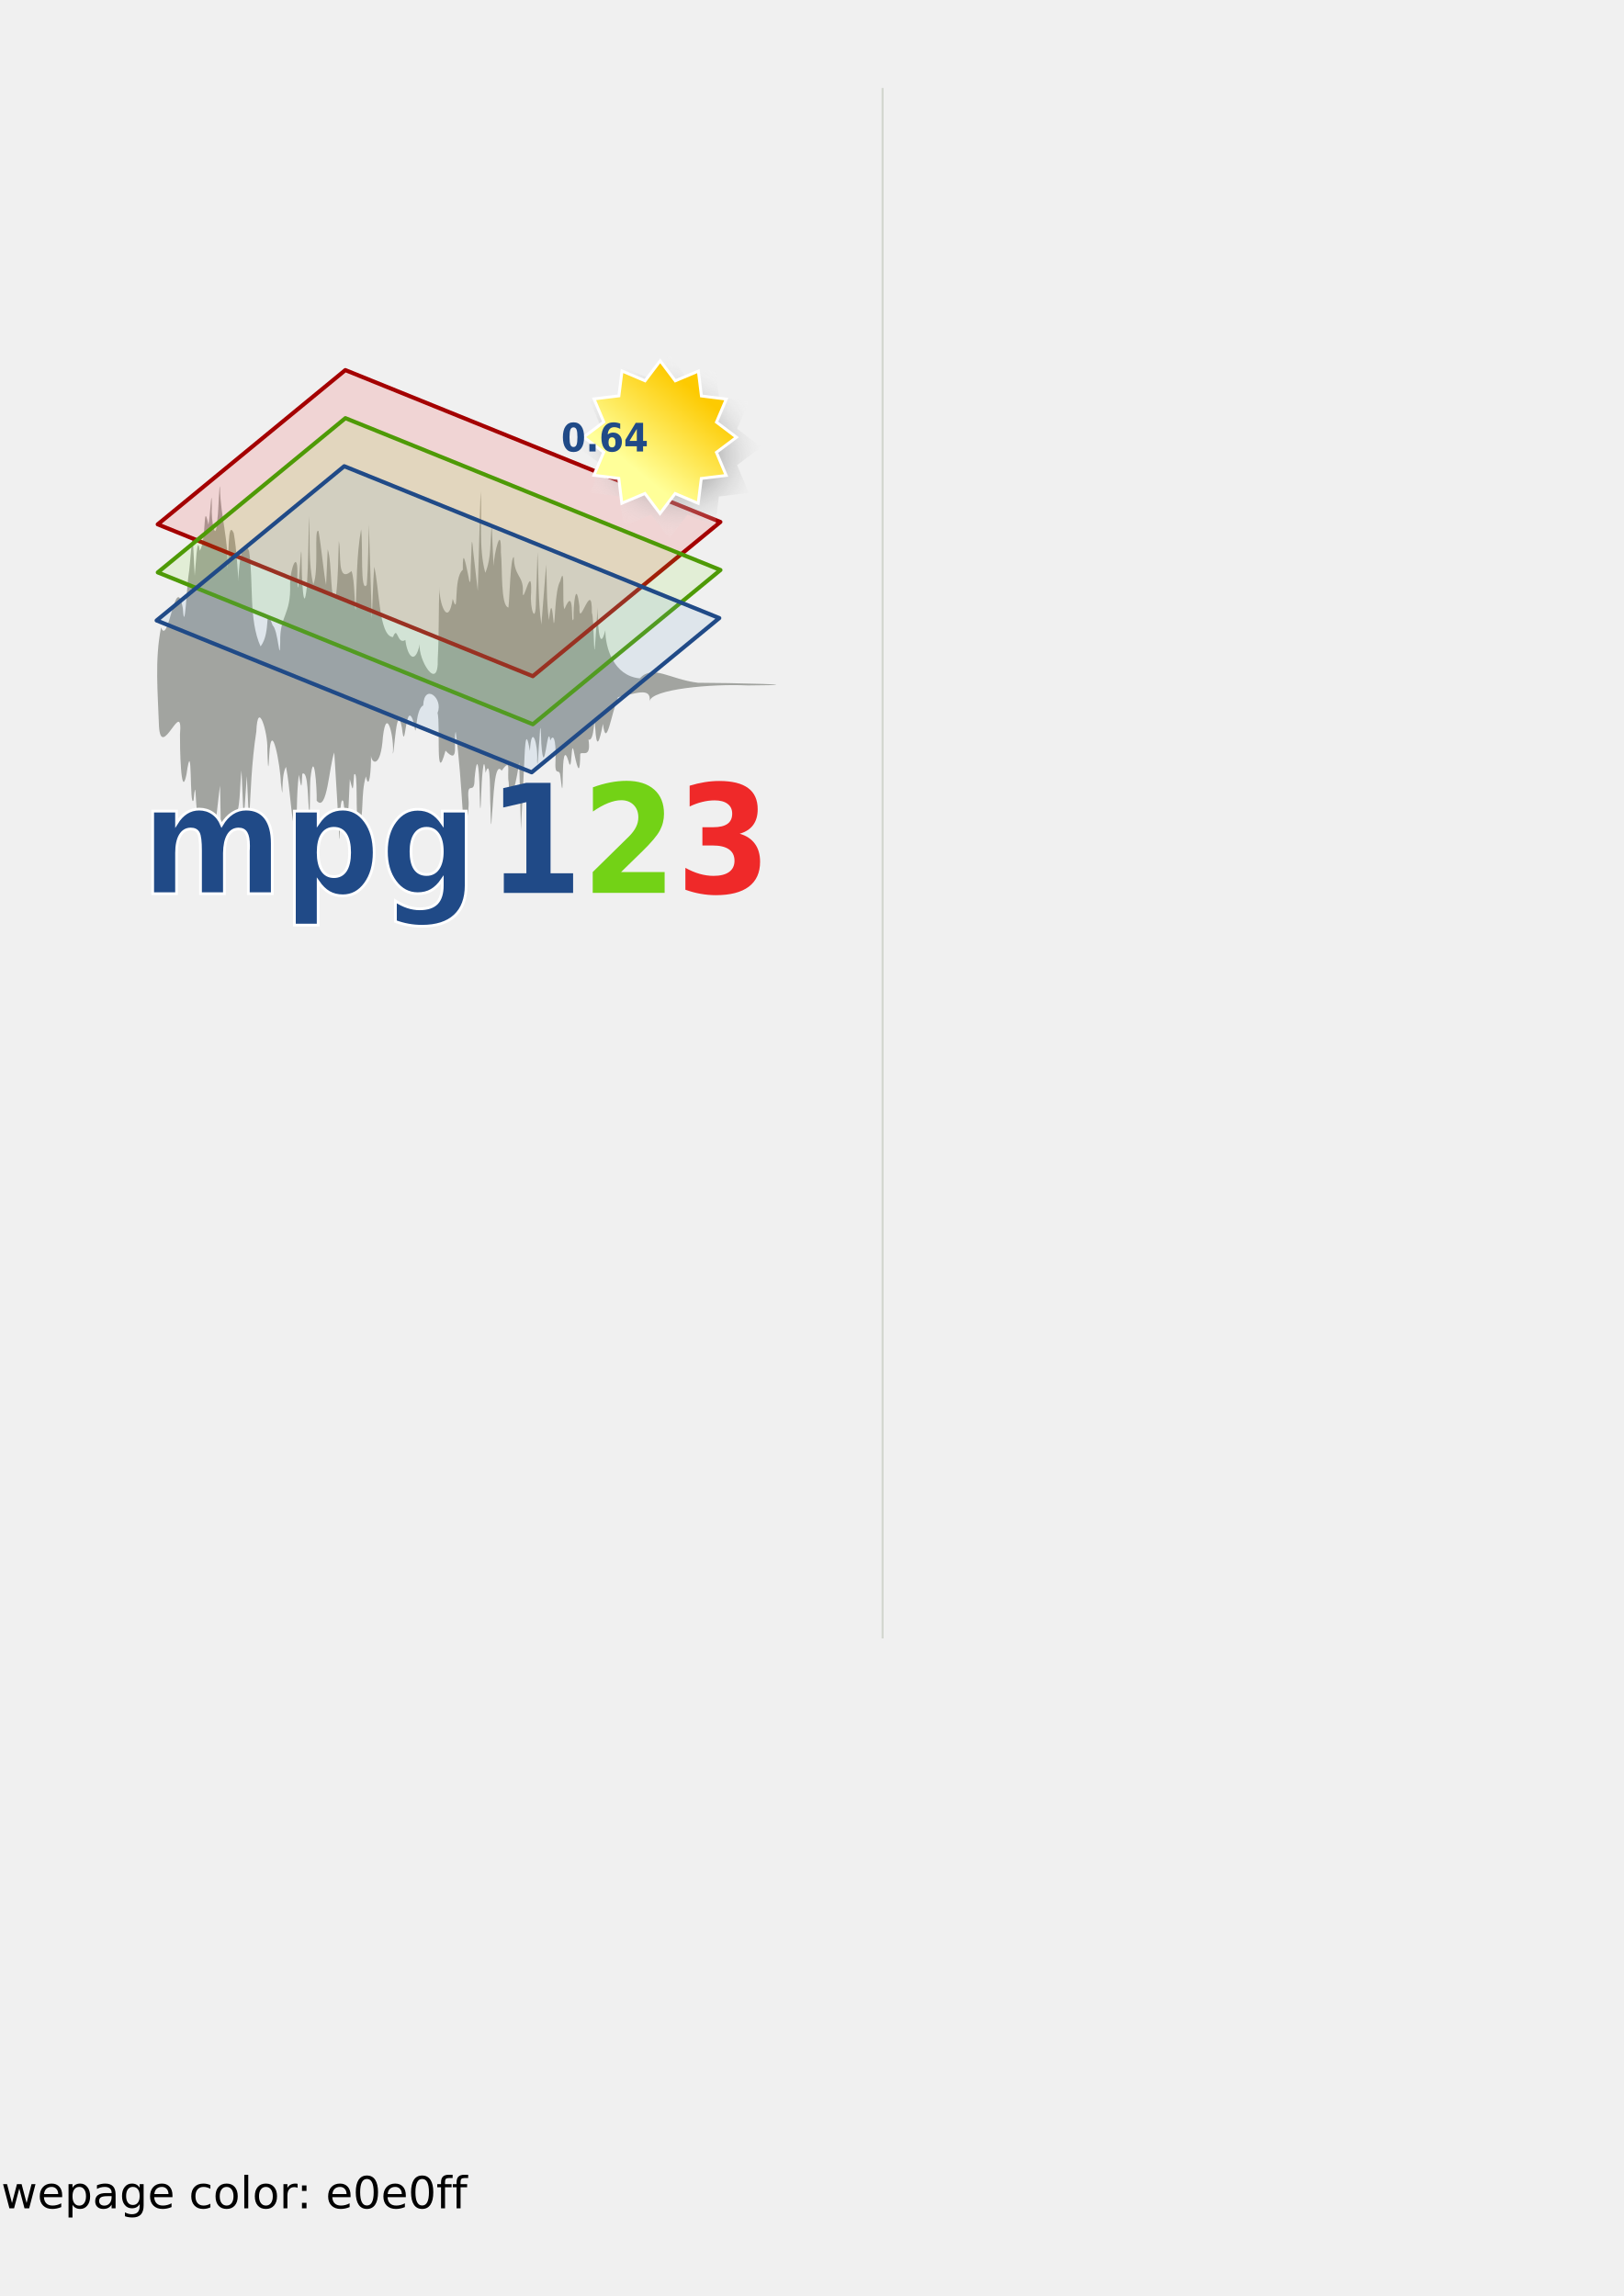
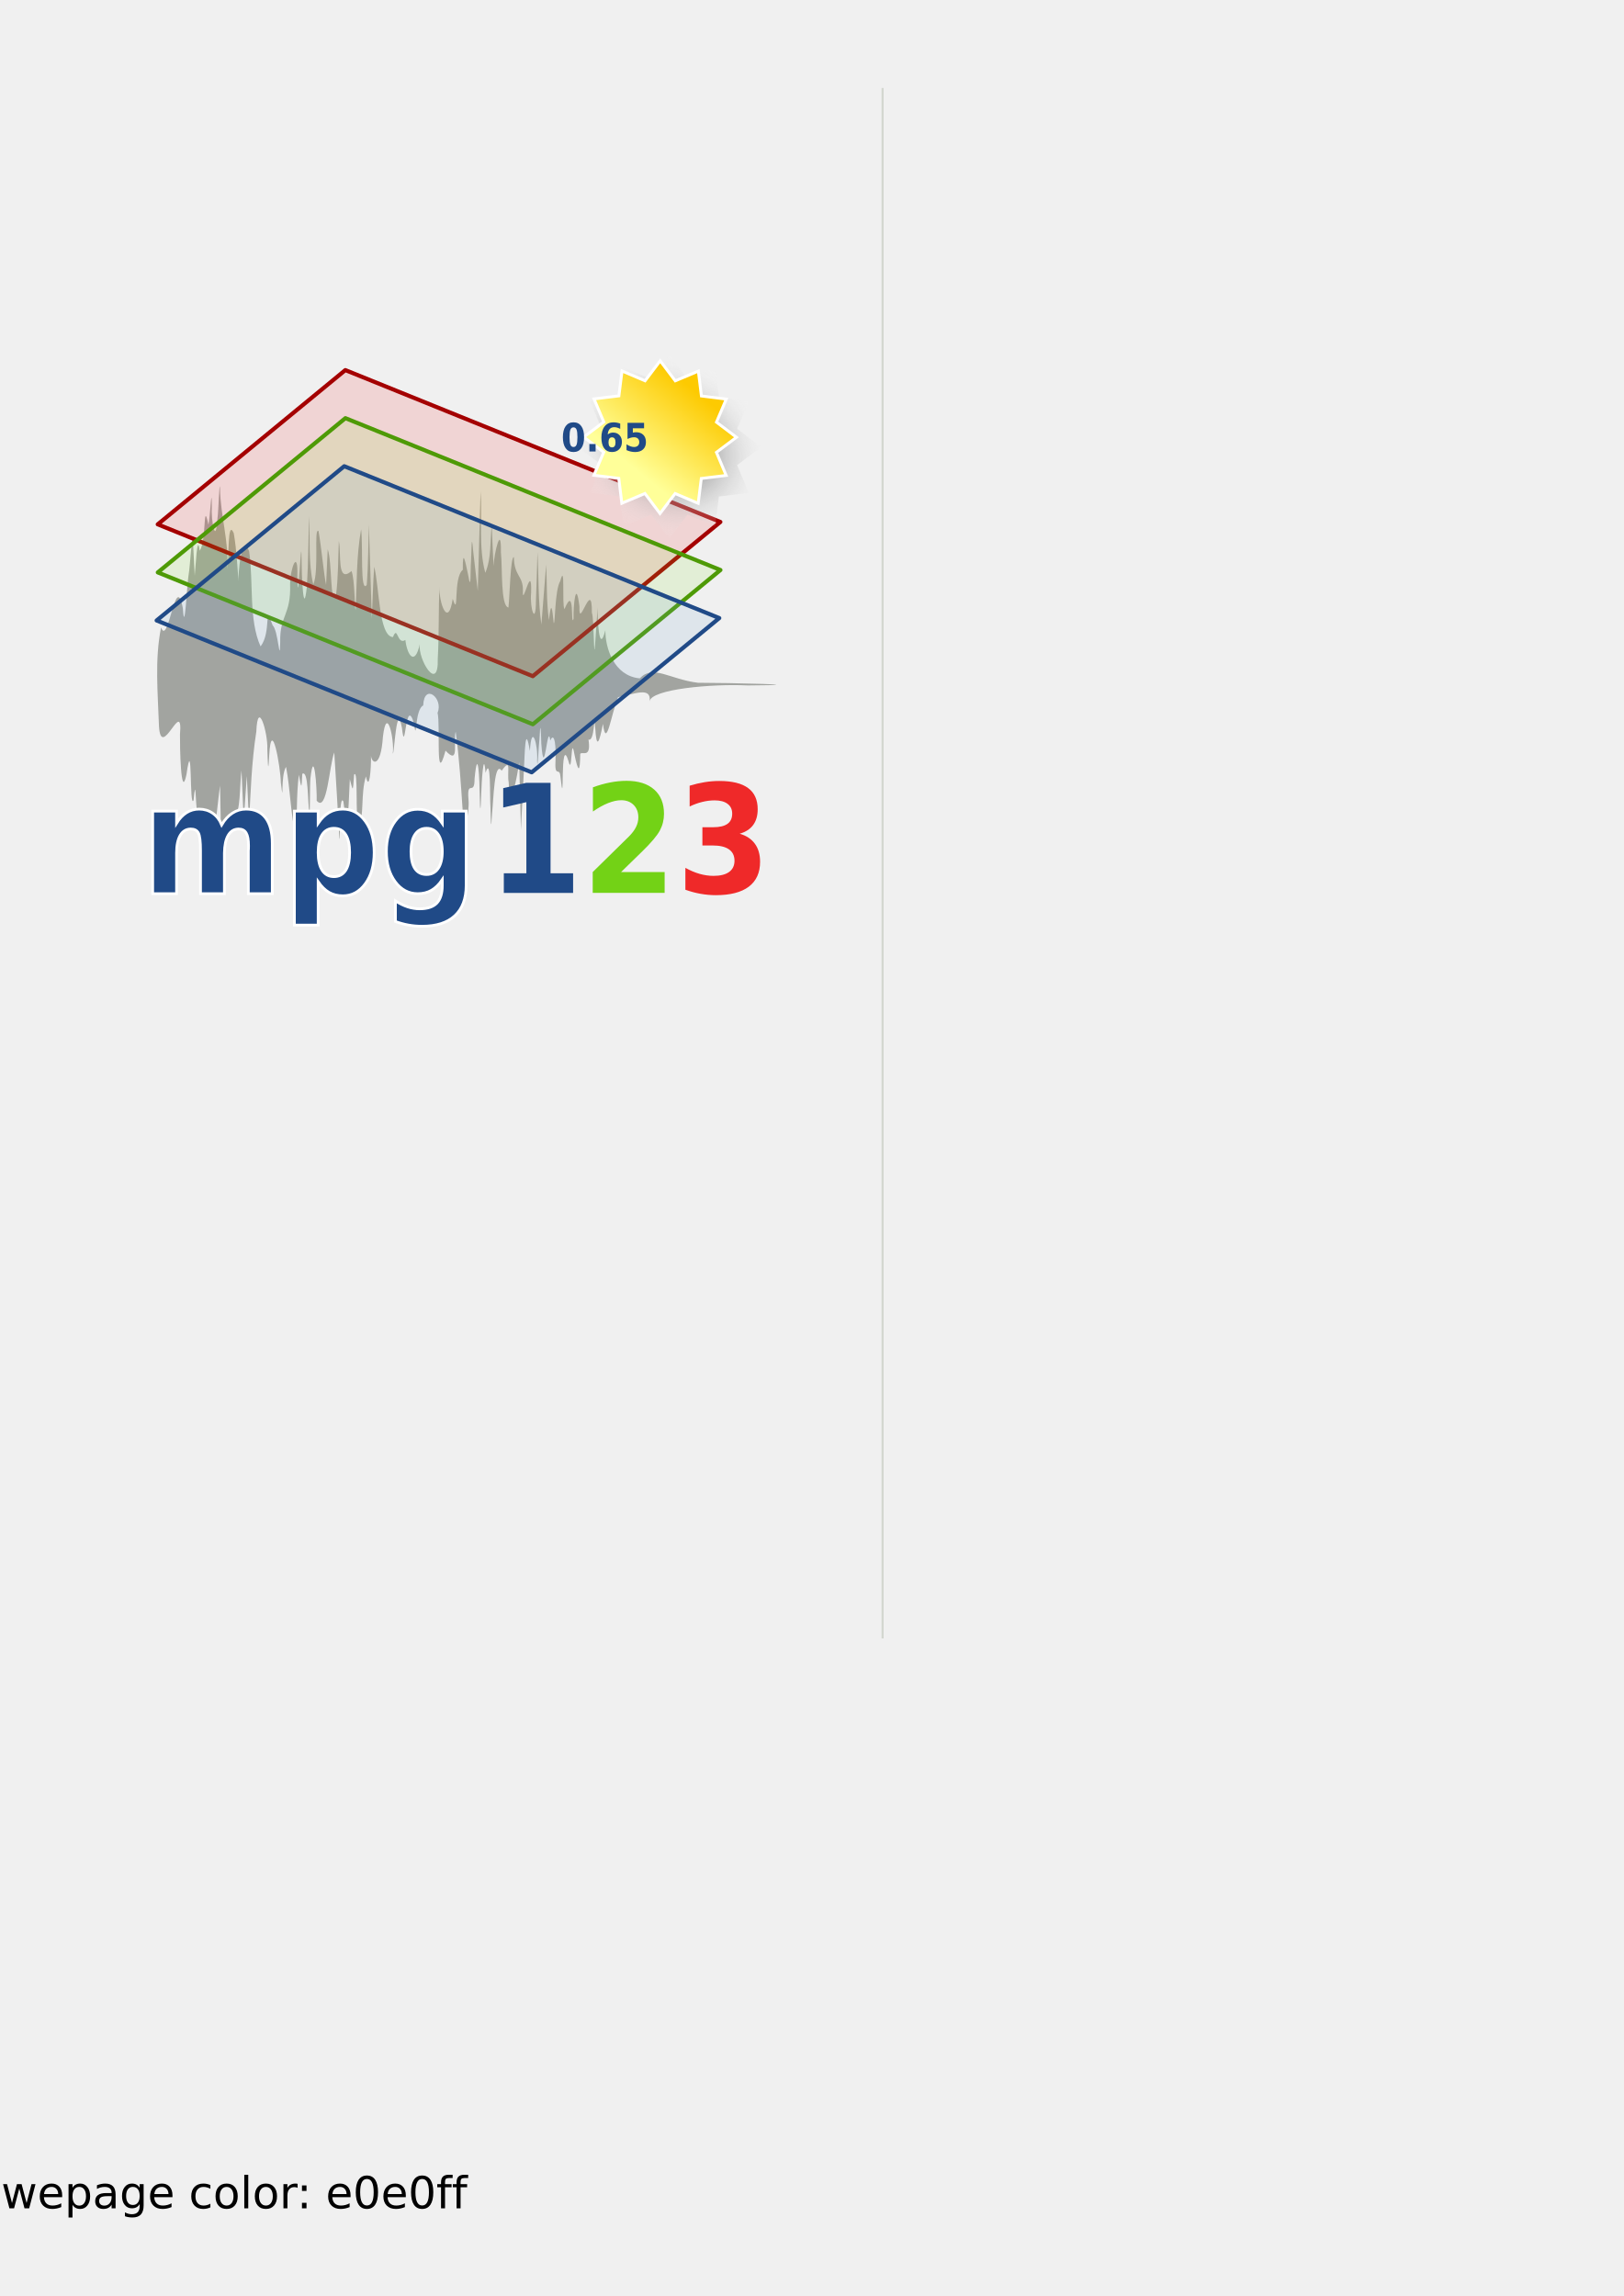
<svg xmlns="http://www.w3.org/2000/svg" xmlns:xlink="http://www.w3.org/1999/xlink" width="210mm" height="297mm" id="svg2">
  <defs id="defs4">
    <linearGradient id="linearGradient17923">
      <stop style="stop-color:#ef2929;stop-opacity:1;" offset="0" id="stop17925" />
      <stop style="stop-color:#ef2929;stop-opacity:0;" offset="1" id="stop17927" />
    </linearGradient>
    <linearGradient id="linearGradient17915">
      <stop style="stop-color:#73d216;stop-opacity:1;" offset="0" id="stop17917" />
      <stop style="stop-color:#73d216;stop-opacity:0;" offset="1" id="stop17919" />
    </linearGradient>
    <linearGradient id="linearGradient16986">
      <stop style="stop-color:#204a87;stop-opacity:1;" offset="0" id="stop16988" />
      <stop style="stop-color:#204a87;stop-opacity:0;" offset="1" id="stop16990" />
    </linearGradient>
    <linearGradient id="linearGradient16057">
      <stop style="stop-color:white;stop-opacity:1;" offset="0" id="stop16059" />
      <stop style="stop-color:white;stop-opacity:0;" offset="1" id="stop16061" />
    </linearGradient>
    <linearGradient id="linearGradient16047">
      <stop style="stop-color:#204a87;stop-opacity:1;" offset="0" id="stop16049" />
      <stop style="stop-color:#204a87;stop-opacity:0;" offset="1" id="stop16051" />
    </linearGradient>
    <linearGradient id="linearGradient7591">
      <stop style="stop-color:white;stop-opacity:1;" offset="0" id="stop7593" />
      <stop style="stop-color:white;stop-opacity:0;" offset="1" id="stop7595" />
    </linearGradient>
    <linearGradient y2="-82.527" x2="202.94" y1="-73.02" x1="202.94" gradientUnits="userSpaceOnUse" id="linearGradient8687" xlink:href="#linearGradient5749" />
    <linearGradient gradientUnits="userSpaceOnUse" y2="83.226" x2="52.856" y1="73.326" x1="52.752" id="linearGradient8660" xlink:href="#linearGradient8654" />
    <linearGradient gradientUnits="userSpaceOnUse" y2="82.888" x2="63.935" y1="73.258" x1="63.935" id="linearGradient8650" xlink:href="#linearGradient8644" />
    <linearGradient gradientUnits="userSpaceOnUse" y2="-82.527" x2="202.94" y1="-73.02" x1="202.94" id="linearGradient5755" xlink:href="#linearGradient5749" />
    <radialGradient r="528.077" fy="-136.395" fx="1043.8" cy="-136.395" cx="1043.8" gradientTransform="matrix(0.261637,4.684521e-3,-3.242234e-3,0.181082,-41.11917,266.0825)" gradientUnits="userSpaceOnUse" id="radialGradient5340" xlink:href="#brown_bg" />
    <linearGradient id="linearGradient10438">
      <stop id="stop10440" offset="0" style="stop-color:#c6b790;stop-opacity:1;" />
      <stop id="stop10442" offset="1" style="stop-color:#fbf5d3;stop-opacity:1;" />
    </linearGradient>
    <linearGradient id="brown_bg">
      <stop style="stop-color:#fbf5d3;stop-opacity:1;" offset="0" id="stop10408" />
      <stop id="stop12647" offset="0.363" style="stop-color:#fbf5d3;stop-opacity:1;" />
      <stop id="stop12645" offset="0.635" style="stop-color:#e0d6b1;stop-opacity:1;" />
      <stop style="stop-color:#c6b790;stop-opacity:1" offset="1" id="stop10406" />
    </linearGradient>
    <linearGradient xlink:href="#linearGradient10404" id="linearGradient11178" x1="0" y1="373.262" x2="1054.915" y2="373.262" gradientUnits="userSpaceOnUse" gradientTransform="matrix(0.141079,0,0,0.141079,82.61914,244.3932)" />
    <marker orient="auto" markerHeight="3" markerWidth="4" markerUnits="strokeWidth" refY="5" refX="10" viewBox="0 0 10 10" id="ArrowStart">
      <path id="path16225" d="M 10,0 L 0,5 L 10,10 L 10,0 z " />
    </marker>
    <marker orient="auto" markerHeight="3" markerWidth="4" markerUnits="strokeWidth" refY="5" refX="0" viewBox="0 0 10 10" id="ArrowEnd">
      <path id="path16222" d="M 0,0 L 10,5 L 0,10 L 0,0 z " />
    </marker>
    <marker orient="auto" markerHeight="3" markerWidth="4" markerUnits="strokeWidth" refY="5" refX="10" viewBox="0 0 10 10" id="marker16332">
      <path id="path16290" d="M 10,0 L 0,5 L 10,10 L 10,0 z " />
    </marker>
    <marker orient="auto" markerHeight="3" markerWidth="4" markerUnits="strokeWidth" refY="5" refX="0" viewBox="0 0 10 10" id="marker16329">
      <path id="path16287" d="M 0,0 L 10,5 L 0,10 L 0,0 z " />
    </marker>
    <marker orient="auto" markerHeight="3" markerWidth="4" markerUnits="strokeWidth" refY="5" refX="10" viewBox="0 0 10 10" id="marker16396">
      <path id="path16360" d="M 10,0 L 0,5 L 10,10 L 10,0 z " />
    </marker>
    <marker orient="auto" markerHeight="3" markerWidth="4" markerUnits="strokeWidth" refY="5" refX="0" viewBox="0 0 10 10" id="marker16393">
      <path id="path16357" d="M 0,0 L 10,5 L 0,10 L 0,0 z " />
    </marker>
    <linearGradient y2="35.893" x2="219.861" y1="22.928" x1="235.369" gradientUnits="userSpaceOnUse" id="linearGradient4011" xlink:href="#linearGradient2234" />
    <radialGradient r="15.392" fy="31.01" fx="226.621" cy="31.01" cx="226.621" gradientTransform="matrix(0.888444,0.774994,-0.657354,0.753582,45.66543,-167.989)" gradientUnits="userSpaceOnUse" id="radialGradient4009" xlink:href="#linearGradient7518" />
    <linearGradient gradientTransform="matrix(1.342802,0,0,1.342802,195.7942,179.6418)" y2="-207.718" x2="299.182" y1="-193.717" x1="299.182" gradientUnits="userSpaceOnUse" id="linearGradient3999" xlink:href="#linearGradient5754" />
    <linearGradient y2="35.893" x2="219.861" y1="22.928" x1="235.369" gradientUnits="userSpaceOnUse" id="linearGradient9334" xlink:href="#linearGradient2234" />
    <linearGradient y2="35.893" x2="219.861" y1="22.928" x1="235.369" gradientUnits="userSpaceOnUse" id="linearGradient9330" xlink:href="#linearGradient2234" />
    <radialGradient r="15.392" fy="31.01" fx="226.621" cy="31.01" cx="226.621" gradientTransform="matrix(0.888444,0.774994,-0.657354,0.753582,45.66543,-167.989)" gradientUnits="userSpaceOnUse" id="radialGradient9328" xlink:href="#linearGradient7518" />
    <linearGradient y2="35.893" x2="219.861" y1="22.928" x1="235.369" gradientUnits="userSpaceOnUse" id="linearGradient9321" xlink:href="#linearGradient2234" />
    <radialGradient r="15.392" fy="31.01" fx="226.621" cy="31.01" cx="226.621" gradientTransform="matrix(0.888444,0.774994,-0.657354,0.753582,45.66543,-167.989)" gradientUnits="userSpaceOnUse" id="radialGradient9319" xlink:href="#linearGradient7518" />
    <linearGradient y2="35.893" x2="219.861" y1="22.928" x1="235.369" gradientUnits="userSpaceOnUse" id="linearGradient9305" xlink:href="#linearGradient2234" />
    <radialGradient r="15.392" fy="31.01" fx="226.621" cy="31.01" cx="226.621" gradientTransform="matrix(0.888444,0.774994,-0.657354,0.753582,45.66543,-167.989)" gradientUnits="userSpaceOnUse" id="radialGradient9303" xlink:href="#linearGradient7518" />
    <radialGradient gradientTransform="matrix(0.888444,0.774994,-0.657354,0.753582,45.66543,-167.989)" gradientUnits="userSpaceOnUse" r="15.392" fy="31.01" fx="226.621" cy="31.01" cx="226.621" id="radialGradient8413" xlink:href="#linearGradient7518" />
    <linearGradient y2="35.893" x2="219.861" y1="22.928" x1="235.369" gradientUnits="userSpaceOnUse" id="linearGradient6643" xlink:href="#linearGradient2234" />
    <linearGradient id="linearGradient2234">
      <stop id="stop2236" offset="0" style="stop-color:#fdca01;stop-opacity:1;" />
      <stop id="stop2238" offset="1" style="stop-color:#ff9;stop-opacity:1;" />
    </linearGradient>
    <linearGradient id="linearGradient5754">
      <stop id="stop5756" offset="0" style="stop-color:#ff0084;stop-opacity:1;" />
      <stop id="stop5758" offset="1" style="stop-color:#ff0084;stop-opacity:0;" />
    </linearGradient>
    <linearGradient id="linearGradient7518">
      <stop id="stop7520" offset="0" style="stop-color:#363636;stop-opacity:1;" />
      <stop id="stop7522" offset="1" style="stop-color:#ffffff;stop-opacity:0" />
    </linearGradient>
    <linearGradient id="linearGradient5749">
      <stop id="stop5751" offset="0" style="stop-color:black;stop-opacity:1;" />
      <stop id="stop5753" offset="1" style="stop-color:black;stop-opacity:0;" />
    </linearGradient>
    <linearGradient id="linearGradient8618">
      <stop id="stop8620" offset="0" style="stop-color:white;stop-opacity:1;" />
      <stop id="stop8622" offset="1" style="stop-color:white;stop-opacity:0;" />
    </linearGradient>
    <linearGradient id="linearGradient8644">
      <stop id="stop8646" offset="0" style="stop-color:#f98600;stop-opacity:1;" />
      <stop id="stop8648" offset="1" style="stop-color:#f98600;stop-opacity:0;" />
    </linearGradient>
    <linearGradient id="linearGradient8654">
      <stop id="stop8656" offset="0" style="stop-color:#d30000;stop-opacity:1;" />
      <stop id="stop8658" offset="1" style="stop-color:#d30000;stop-opacity:0;" />
    </linearGradient>
    <linearGradient xlink:href="#linearGradient5749" id="linearGradient13141" gradientUnits="userSpaceOnUse" x1="202.94" y1="-73.02" x2="202.94" y2="-82.527" />
    <linearGradient xlink:href="#linearGradient5749" id="linearGradient13155" gradientUnits="userSpaceOnUse" x1="202.94" y1="-73.02" x2="202.94" y2="-82.527" gradientTransform="translate(983.2323,-535.3957)" />
    <linearGradient xlink:href="#linearGradient16047" id="linearGradient16053" x1="355.859" y1="-318.609" x2="355.859" y2="-337.455" gradientUnits="userSpaceOnUse" />
    <linearGradient xlink:href="#linearGradient16057" id="linearGradient16063" x1="325.139" y1="-319.822" x2="325.137" y2="-337.448" gradientUnits="userSpaceOnUse" />
    <radialGradient xlink:href="#linearGradient7518" id="radialGradient17959" gradientUnits="userSpaceOnUse" gradientTransform="matrix(0.888444,0.774994,-0.657354,0.753582,45.66543,-167.989)" cx="226.621" cy="31.01" fx="226.621" fy="31.01" r="15.392" />
    <linearGradient xlink:href="#linearGradient2234" id="linearGradient17961" gradientUnits="userSpaceOnUse" x1="235.369" y1="22.928" x2="219.861" y2="35.893" />
    <linearGradient xlink:href="#linearGradient16047" id="linearGradient17963" gradientUnits="userSpaceOnUse" x1="355.859" y1="-318.609" x2="355.859" y2="-337.455" />
    <linearGradient xlink:href="#linearGradient16057" id="linearGradient17965" gradientUnits="userSpaceOnUse" x1="325.139" y1="-319.822" x2="325.137" y2="-337.448" />
    <linearGradient xlink:href="#linearGradient17923" id="linearGradient18009" gradientUnits="userSpaceOnUse" x1="548.136" y1="-321.862" x2="548.136" y2="-337.024" gradientTransform="translate(-197.5699,-116.9291)" />
    <linearGradient xlink:href="#linearGradient16986" id="linearGradient18013" gradientUnits="userSpaceOnUse" x1="460.639" y1="-321.552" x2="460.639" y2="-337.71" gradientTransform="translate(-197.5699,-116.9291)" />
    <linearGradient xlink:href="#linearGradient17915" id="linearGradient18017" gradientUnits="userSpaceOnUse" x1="505.694" y1="-320.247" x2="505.694" y2="-337.239" gradientTransform="translate(-197.5699,-116.9291)" />
    <linearGradient xlink:href="#linearGradient16047" id="linearGradient18021" gradientUnits="userSpaceOnUse" x1="355.859" y1="-318.609" x2="355.859" y2="-337.455" gradientTransform="translate(-197.5699,-116.9291)" />
    <linearGradient xlink:href="#linearGradient16057" id="linearGradient18023" gradientUnits="userSpaceOnUse" x1="325.139" y1="-319.822" x2="325.137" y2="-337.448" gradientTransform="translate(-197.5699,-116.9291)" />
  </defs>
  <g id="layer1" style="opacity:1">
    <path style="fill:black;stroke:none" d="M 1478.102,587.643 L 1478.102,587.643 L 1478.102,587.643 L 1478.102,587.643" id="path16229" />
    <path style="fill:black;stroke:none" d="M 1478.103,821.499 L 1478.103,821.499 L 1478.103,821.499 L 1478.103,821.499" id="path16294" />
    <path style="fill:black;stroke:none" d="M 1478.103,1044.006 L 1478.103,1044.006 L 1478.103,1044.006 L 1478.103,1044.006" id="path16364" />
    <g id="g19231">
      <path style="color:black;fill:#888a85;fill-opacity:0.739;fill-rule:nonzero;stroke:none;stroke-width:1;stroke-linecap:butt;stroke-linejoin:miter;marker:none;marker-start:none;marker-mid:none;marker-end:none;stroke-miterlimit:4;stroke-dasharray:none;stroke-dashoffset:0;stroke-opacity:1;visibility:visible;display:inline;overflow:visible" d="M 107.952,404.028 C 107.824,397.385 107.695,390.742 107.566,384.098 C 106.302,392.688 106.038,401.34 103.534,409.864 C 101.678,402.372 102.946,394.215 100.112,405.793 C 97.23,415.746 100.891,397.157 96.397,397.343 C 95.488,392.132 95.768,378.864 94.633,391.192 C 92.454,396.317 94.234,357.06 91.142,378.693 C 88.351,392.05 87.907,364.137 87.973,359.236 C 89.601,339.911 78.793,372.41 77.714,355.124 C 77.187,339.017 75.541,322.766 78.733,306.742 C 82.322,316.62 85.84,278.134 89.392,297.459 C 90.286,311.589 91.371,285.582 92.237,280.684 C 92.819,278.141 93.929,258.836 94.329,264.488 C 94.613,270.128 94.898,275.768 95.183,281.407 C 95.615,278 96.329,259.703 97.624,269.247 C 101.072,264.226 99.112,243.48 101.89,256.55 C 102.732,253.155 103.486,235.416 103.55,247.57 C 103.074,254.257 105.465,267.563 106.316,253.222 C 106.824,250.179 107.258,233.431 107.549,238.816 C 107.76,252.047 111.911,264.647 111.151,278.029 C 112.01,273.368 111.081,253.32 114.266,260.682 C 115.693,268.923 116.019,277.199 116.712,285.461 C 116.023,280.072 118.432,260.387 121.767,269.467 C 124,284.549 121.501,302.972 127.354,316.006 C 132.846,309.332 128.867,293.29 133.277,305.729 C 136.049,308.026 136.731,326.009 136.975,313.894 C 136.667,300.76 142.298,300.854 141.808,285.615 C 141.857,277.499 145.827,267.859 145.338,281.838 C 145.571,292.208 146.009,285.671 146.449,279.041 C 146.83,274.702 147.362,263.623 147.416,273.919 C 147.424,280.083 148.285,303.323 150.008,286.706 C 150.718,275.26 150.752,263.807 151.078,252.357 C 151.704,263.5 150.587,274.733 153.144,285.799 C 156.103,278.771 153.282,257.827 155.698,259.627 C 157.073,267.218 158.352,281.272 159.399,285.921 C 159.662,280.138 159.925,274.354 160.188,268.571 C 162.424,274.578 161.255,296.243 164.238,291.109 C 165.368,282.257 165.259,273.382 165.634,264.517 C 166.93,270.69 164.569,285.475 171.821,279.196 C 173.525,283.094 173.314,299.356 173.882,297.866 C 174.443,284.848 174.212,271.769 176.509,258.815 C 177.529,266.021 175.919,290.56 179.262,285.984 C 180.044,276.131 179.995,266.268 180.318,256.41 C 180.796,271.724 181.275,287.037 181.753,302.351 C 182.137,293.919 182.314,285.485 182.911,277.056 C 185.448,286.745 185.114,311.137 192.087,311.471 C 194.457,305.332 194.017,315.567 198.149,312.889 C 199.127,320.834 202.915,325.592 205.202,314.845 C 204.088,322.293 214.459,339.176 213.99,322.021 C 214.654,310.175 214.296,298.322 214.84,286.475 C 214.394,294.511 219.027,307.574 221.311,292.754 C 224.522,302.882 221.336,282.481 226.232,278.571 C 226.155,267.732 227.416,274.393 228.828,281.024 C 230.411,290.681 229.88,277.921 230.244,274.651 C 230.492,270.418 230.446,258.598 231.27,269.181 C 232.027,275.734 232.784,282.286 233.542,288.839 C 234.002,272.625 234.462,256.41 234.922,240.196 C 235.774,253.408 233.84,267.656 237.232,280.056 C 240.319,272.527 239.471,264.741 240.369,257.086 C 240.662,263.617 240.954,270.147 241.247,276.678 C 241.524,270.444 245.11,255.582 244.861,270.048 C 245.676,277.676 244.637,296.33 248.543,297.014 C 249.183,291.182 249.514,272.037 251.201,272.374 C 251.342,281.918 255.779,281.247 255.612,288.809 C 255.182,298.094 260.126,273.513 259.618,289.909 C 258.899,297.412 261.917,306.474 261.983,293.632 C 262.345,285.73 262.478,277.825 262.727,269.922 C 263.382,281.743 262.976,293.602 264.639,305.391 C 265.427,295.595 266.195,285.799 266.968,276.003 C 267.46,285.05 267.035,294.135 268.339,303.153 C 269.447,293.194 269.911,297.276 270.66,304.558 C 271.438,305.934 271.119,288.504 273.873,284.036 C 276.443,274.354 274.55,295.442 275.92,297.798 C 281.156,285.113 278.78,307.197 280.367,302.573 C 280.182,295.948 281.566,282.381 283.248,296.608 C 282.779,308.896 289.51,281.796 289.317,299.595 C 290.439,301.959 290.241,325.575 290.906,314.787 C 291.314,308.84 291.722,302.893 292.13,296.946 C 292.015,301.716 292.726,320.899 295.92,308.051 C 295.834,316.701 300.002,330.427 312.72,331.657 C 319.266,324.699 327.167,332.061 341.121,333.805 C 355.275,333.79 402.753,334.874 365.544,335.109 C 347.712,334.243 318.215,336.961 317.552,342.887 C 318.515,335.408 309.802,339.451 302.104,340.86 C 298.869,348.605 296.365,367.022 294.728,353.901 C 292.948,363.113 291.586,366.724 290.959,355.879 C 290.206,347.766 290.786,362.935 287.663,361.55 C 289.131,371.276 284.343,366.987 283.634,368.632 C 283.535,378.253 282.612,377.577 280.753,368.611 C 278.938,358.344 279.832,380.216 277.842,372.005 C 273.485,358.007 276.23,400.725 273.888,379.185 C 273.377,374.825 271.001,380.737 271.561,371.249 C 271.846,360.755 270.363,358.755 268.979,362.055 C 267.631,351.963 266.071,383.521 264.595,363.493 C 264.403,356.468 264.173,351.563 263.68,361.498 C 263.314,364.24 262.793,377.85 262.55,371.967 C 263.118,364.17 259.834,352.87 259.029,367.208 C 256.612,352.535 256.54,369.357 256.117,376.017 C 255.584,385.916 255.131,395.817 254.643,405.717 C 254.36,394.683 254.077,383.648 253.794,372.613 C 252.946,378.905 249.374,398.387 248.648,382.408 C 247.702,377.613 250.24,369.881 245.224,376.808 C 241.602,371.489 241.247,391.396 240.525,397.765 C 239.996,408.233 239.895,400.637 239.757,394.562 C 239.345,389.882 240.084,368.903 237.341,377.841 C 236.372,365.612 235.367,383.177 235.216,388.647 C 234.913,397.119 234.673,397.756 234.507,388.914 C 234.436,381.28 233.606,363.825 231.982,380.72 C 231.998,389.658 228.133,380.575 229.008,390.854 C 229.618,397.115 226.899,408.895 226.172,396.409 C 225.329,383.517 224.473,370.622 222.751,357.75 C 221.301,361.786 224.94,374.724 217.78,366.994 C 212.665,385.729 215.392,354.435 213.889,348.482 C 216.872,341.389 207.341,333.615 206.872,344.907 C 202.632,346.866 203.741,364.065 202.448,353.984 C 198.124,338.831 198.176,371.294 196.469,355.811 C 193.829,341.807 192.699,369.468 192.021,368.344 C 192.866,361.8 189.055,343.946 187.179,360.29 C 186.099,375.862 181.673,373.336 181.358,369.482 C 181.435,376.47 180.528,387.183 178.857,379.58 C 176.247,388.127 178.103,398.426 175.307,405.874 C 173.496,398.648 175.247,375.831 173.09,378.693 C 172.472,388.381 172.456,386.211 171.001,380.955 C 170.451,389.059 170.39,412.146 167.85,391.865 C 165.512,387.023 166.48,414.66 165.87,409.556 C 165.067,395.665 164.327,381.773 163.394,367.884 C 160.89,374.381 159.925,397.74 154.798,391.436 C 154.992,385.49 153.507,364.754 151.758,380.487 C 151.383,384.258 151.643,399.061 151.216,397.18 C 150.309,392.184 150.87,376.4 147.766,378.306 C 147.369,385.856 147.44,386.011 146.081,378.779 C 144.822,389.09 145.243,399.441 144.811,409.771 C 141.98,398.193 142.026,386.482 139.829,374.912 C 136.969,379.298 138.88,395.592 137.277,382.6 C 137.161,375.157 132.651,349.506 131.581,369.542 C 131.054,380.044 130.882,372.048 130.67,366.188 C 131.039,358.578 125.982,341.025 125.285,357.75 C 122.979,372.585 122.486,387.469 121.753,402.339 C 121.387,394.683 121.022,387.026 120.657,379.369 C 120.145,386.575 119.633,393.782 119.122,400.988 C 118.765,392.881 118.408,384.774 118.051,376.667 C 117.122,383.211 117.581,399.182 114.572,397.61 C 110.797,401.258 109.52,414.418 108.542,422.365 C 108.044,423.991 108.259,412.436 108.045,408.806 C 108.014,407.213 107.983,405.621 107.952,404.028 z " id="path9460" />
      <path style="color:black;fill:#ef2929;fill-opacity:0.139;fill-rule:nonzero;stroke:#a40000;stroke-width:2;stroke-linecap:butt;stroke-linejoin:round;marker:none;marker-start:none;marker-mid:none;marker-end:none;stroke-miterlimit:4;stroke-dasharray:none;stroke-dashoffset:0;stroke-opacity:1;visibility:visible;display:inline;overflow:visible" d="M 77.105,256.353 L 168.804,180.939 L 352.138,255.182 L 260.438,330.595 L 77.105,256.353 z " id="path4840" />
      <path id="path4842" d="M 77.135,279.851 L 168.834,204.437 L 352.168,278.68 L 260.469,354.093 L 77.135,279.851 z " style="color:black;fill:#8ae234;fill-opacity:0.139;fill-rule:nonzero;stroke:#4e9a06;stroke-width:2;stroke-linecap:butt;stroke-linejoin:round;marker:none;marker-start:none;marker-mid:none;marker-end:none;stroke-miterlimit:4;stroke-dasharray:none;stroke-dashoffset:0;stroke-opacity:1;visibility:visible;display:inline;overflow:visible" />
      <path style="color:black;fill:#729fcf;fill-opacity:0.139;fill-rule:nonzero;stroke:#204a87;stroke-width:2;stroke-linecap:butt;stroke-linejoin:round;marker:none;marker-start:none;marker-mid:none;marker-end:none;stroke-miterlimit:4;stroke-dasharray:none;stroke-dashoffset:0;stroke-opacity:1;visibility:visible;display:inline;overflow:visible" d="M 76.566,303.349 L 168.266,227.935 L 351.599,302.177 L 259.9,377.591 L 76.566,303.349 z " id="path4844" />
      <g transform="matrix(1.333844,0,0,1.333844,-56.588,-65.634)" id="g7599">
        <text xml:space="preserve" style="font-size:55.35px;font-style:normal;font-variant:normal;font-weight:bold;font-stretch:normal;text-align:start;line-height:125%;writing-mode:lr-tb;text-anchor:start;fill:#204a87;fill-opacity:1;stroke:white;stroke-width:1px;stroke-linecap:butt;stroke-linejoin:miter;stroke-opacity:1;font-family:DejaVu Sans Condensed" x="94.238" y="376.77" id="text3907">
          <tspan id="tspan3909" x="94.238" y="376.77" style="stroke:white;stroke-opacity:1">mpg</tspan>
        </text>
        <text id="text4808" y="376.482" x="255.688" style="font-size:55.35px;font-style:normal;font-variant:normal;font-weight:bold;font-stretch:normal;text-align:start;line-height:125%;writing-mode:lr-tb;text-anchor:start;fill:#73d216;fill-opacity:1;stroke:none;stroke-width:1px;stroke-linecap:butt;stroke-linejoin:miter;stroke-opacity:1;font-family:DejaVu Sans Condensed" xml:space="preserve">
          <tspan y="376.482" x="255.688" id="tspan4810">2</tspan>
        </text>
        <text xml:space="preserve" style="font-size:55.35px;font-style:normal;font-variant:normal;font-weight:bold;font-stretch:normal;text-align:start;line-height:125%;writing-mode:lr-tb;text-anchor:start;fill:#204a87;fill-opacity:1;stroke:none;stroke-width:1px;stroke-linecap:butt;stroke-linejoin:miter;stroke-opacity:1;font-family:DejaVu Sans Condensed" x="221.219" y="376.492" id="text4812">
          <tspan id="tspan4814" x="221.219" y="376.492">1</tspan>
        </text>
        <text id="text4816" y="376.536" x="290.274" style="font-size:55.35px;font-style:normal;font-variant:normal;font-weight:bold;font-stretch:normal;text-align:start;line-height:125%;writing-mode:lr-tb;text-anchor:start;fill:#ef2929;fill-opacity:1;stroke:none;stroke-width:1px;stroke-linecap:butt;stroke-linejoin:miter;stroke-opacity:1;font-family:DejaVu Sans Condensed" xml:space="preserve">
          <tspan y="376.536" x="290.274" id="tspan4818">3</tspan>
        </text>
      </g>
      <g transform="matrix(0.679084,0,0,0.679084,-136.5631,105.7192)" id="g13191">
        <path style="color:black;fill:url(#radialGradient17959);fill-opacity:1;fill-rule:nonzero;stroke:none;stroke-width:0.6;stroke-linecap:butt;stroke-linejoin:miter;marker:none;marker-start:none;marker-mid:none;marker-end:none;stroke-miterlimit:4;stroke-dasharray:none;stroke-dashoffset:0;stroke-opacity:1;visibility:visible;display:inline;overflow:visible" id="path1357" d="M 238.465,41.279 L 233.332,40.931 L 231.744,45.825 L 227.472,42.958 L 223.65,46.402 L 221.384,41.782 L 216.352,42.854 L 216.7,37.721 L 211.806,36.132 L 214.674,31.861 L 211.23,28.038 L 215.849,25.773 L 214.777,20.741 L 219.911,21.088 L 221.499,16.194 L 225.771,19.062 L 229.593,15.618 L 231.858,20.237 L 236.891,19.166 L 236.543,24.299 L 241.437,25.887 L 238.569,30.159 L 242.013,33.981 L 237.394,36.247 L 238.465,41.279 z " transform="matrix(4.1399,-0.793595,0.793595,4.1399,-279.863,217.5255)" />
        <path transform="matrix(3.443866,-0.660171,0.660171,3.443866,-124.6734,201.8766)" d="M 238.465,41.279 L 233.332,40.931 L 231.744,45.825 L 227.472,42.958 L 223.65,46.402 L 221.384,41.782 L 216.352,42.854 L 216.7,37.721 L 211.806,36.132 L 214.674,31.861 L 211.23,28.038 L 215.849,25.773 L 214.777,20.741 L 219.911,21.088 L 221.499,16.194 L 225.771,19.062 L 229.593,15.618 L 231.858,20.237 L 236.891,19.166 L 236.543,24.299 L 241.437,25.887 L 238.569,30.159 L 242.013,33.981 L 237.394,36.247 L 238.465,41.279 z " id="path6641" style="color:black;fill:url(#linearGradient17961);fill-opacity:1;fill-rule:nonzero;stroke:white;stroke-width:0.6;stroke-linecap:butt;stroke-linejoin:miter;marker:none;marker-start:none;marker-mid:none;marker-end:none;stroke-miterlimit:4;stroke-dasharray:none;stroke-dashoffset:0;stroke-opacity:1;visibility:visible;display:inline;overflow:visible" />
        <text xml:space="preserve" style="font-size:28.277px;font-style:normal;font-variant:normal;font-weight:bold;font-stretch:normal;text-align:center;line-height:125%;writing-mode:lr-tb;text-anchor:middle;fill:#204a87;fill-opacity:1;stroke:none;stroke-width:1.085;stroke-linecap:butt;stroke-linejoin:miter;stroke-miterlimit:4;stroke-dasharray:none;stroke-opacity:1;font-family:DejaVu Sans Condensed" x="676.266" y="169.354" id="text8415">
-           <tspan style="font-size:28.277px;font-style:normal;font-variant:normal;font-weight:bold;font-stretch:normal;text-align:center;line-height:125%;writing-mode:lr-tb;text-anchor:middle;fill:#204a87;stroke:none;stroke-width:1.085;font-family:DejaVu Sans Condensed" id="tspan2968" x="676.266" y="169.354">0.64</tspan>
+           <tspan style="font-size:28.277px;font-style:normal;font-variant:normal;font-weight:bold;font-stretch:normal;text-align:center;line-height:125%;writing-mode:lr-tb;text-anchor:middle;fill:#204a87;stroke:none;stroke-width:1.085;font-family:DejaVu Sans Condensed" id="tspan2968" x="676.266" y="169.354">0.65</tspan>
        </text>
      </g>
    </g>
    <path style="fill:#d3d7cf;fill-rule:evenodd;stroke:#d3d7cf;stroke-width:1px;stroke-linecap:butt;stroke-linejoin:miter;stroke-opacity:1" d="M 431.428,43.008 L 431.428,801.032" id="path17977" />
    <text xml:space="preserve" style="font-size:21.586px;font-style:normal;font-weight:normal;fill:black;fill-opacity:1;stroke:none;stroke-width:1px;stroke-linecap:butt;stroke-linejoin:miter;stroke-opacity:1;font-family:Bitstream Vera Sans" x="0.597" y="1079.645" id="text19209">
      <tspan id="tspan19211" x="0.597" y="1079.645">wepage color: e0e0ff</tspan>
    </text>
  </g>
</svg>
